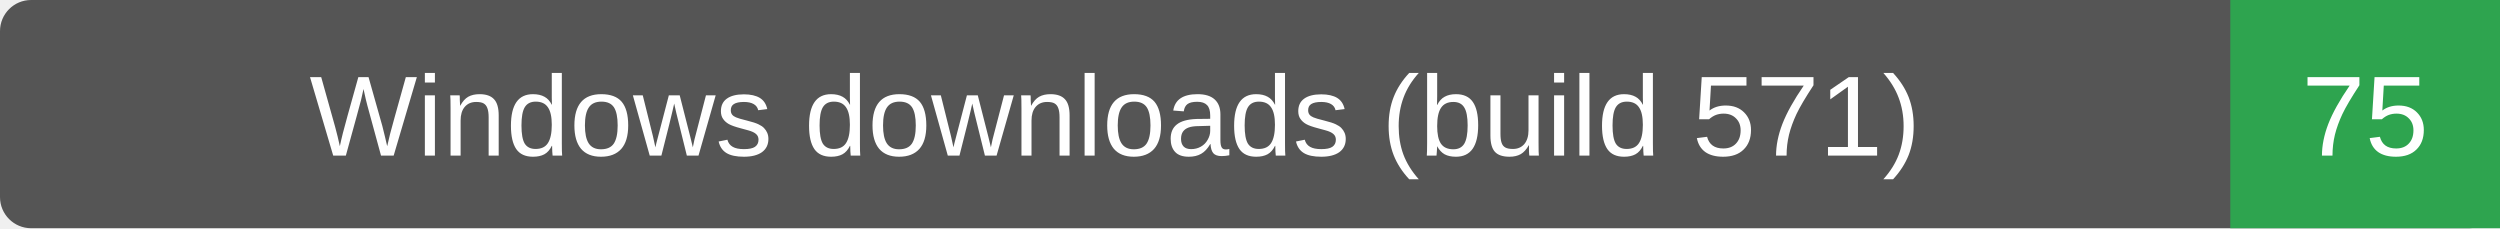
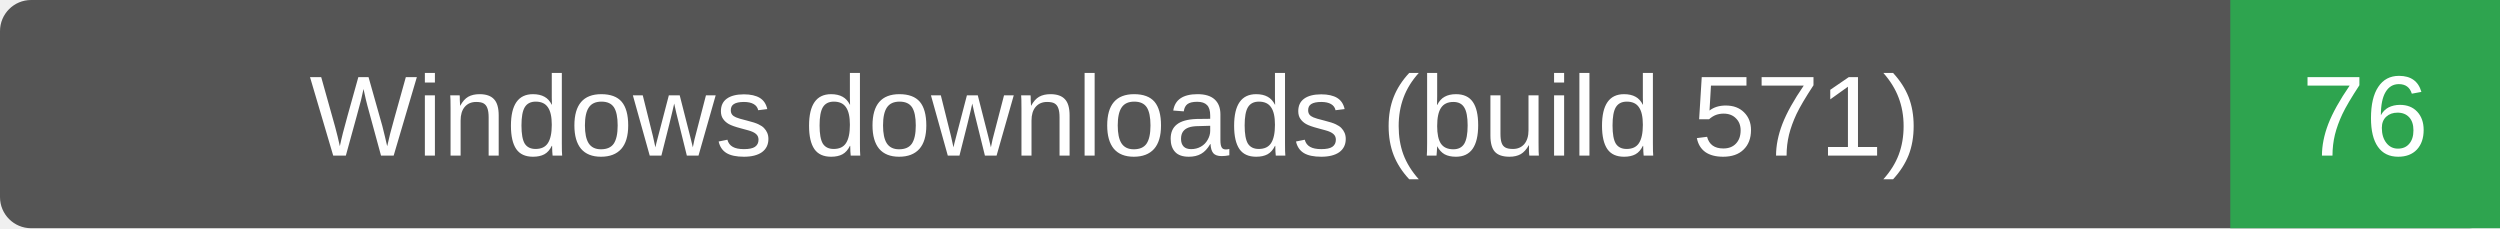
- <svg xmlns="http://www.w3.org/2000/svg" width="241" height="22" role="img" aria-label="Windows downloads (build 571): 75">
+ <svg xmlns="http://www.w3.org/2000/svg" width="241" height="22" role="img" aria-label="Windows downloads (build 571): 76">
  <rect width="241" height="22" rx="3" fill="#555" />
  <path d="M215 0h26v22h-26z" fill="#2ea44f" />
  <g fill="#fff" text-anchor="middle" font-family="Verdana,Arial,sans-serif" font-size="11">
    <text x="107.5" y="15">Windows downloads (build 571)</text>
-     <text x="228.0" y="15">75</text>
+     <text x="228.0" y="15">76</text>
  </g>
</svg>
